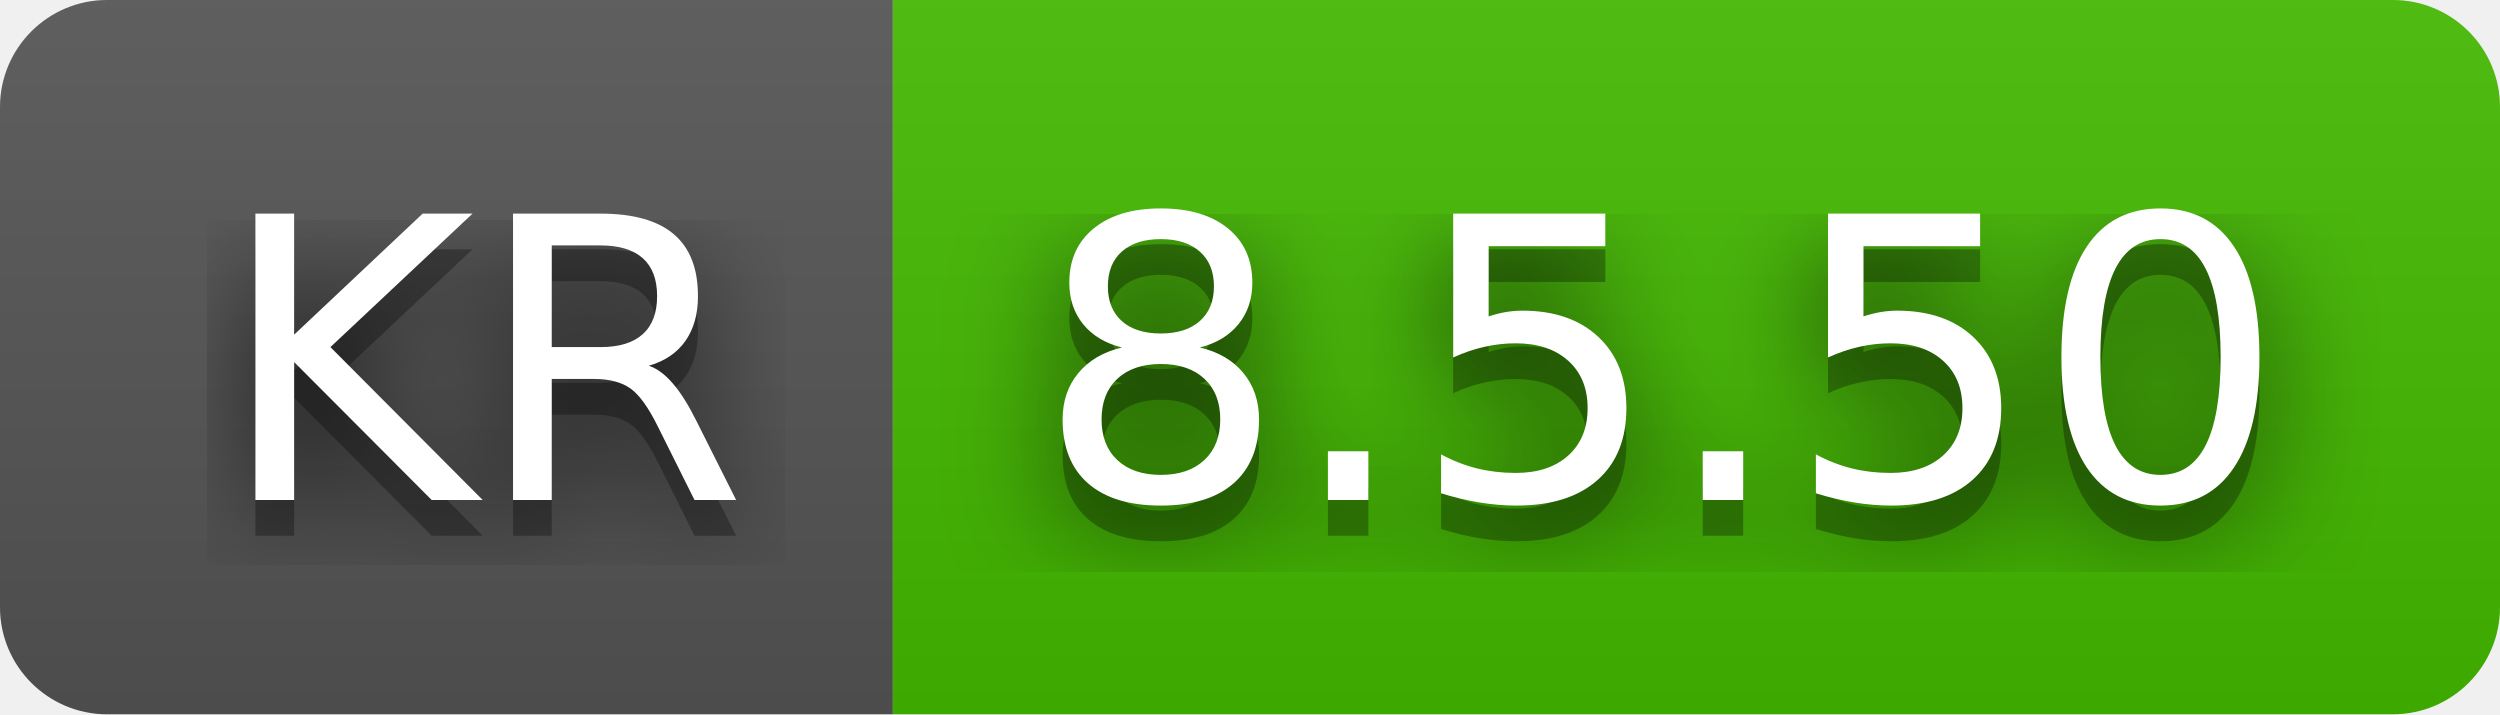
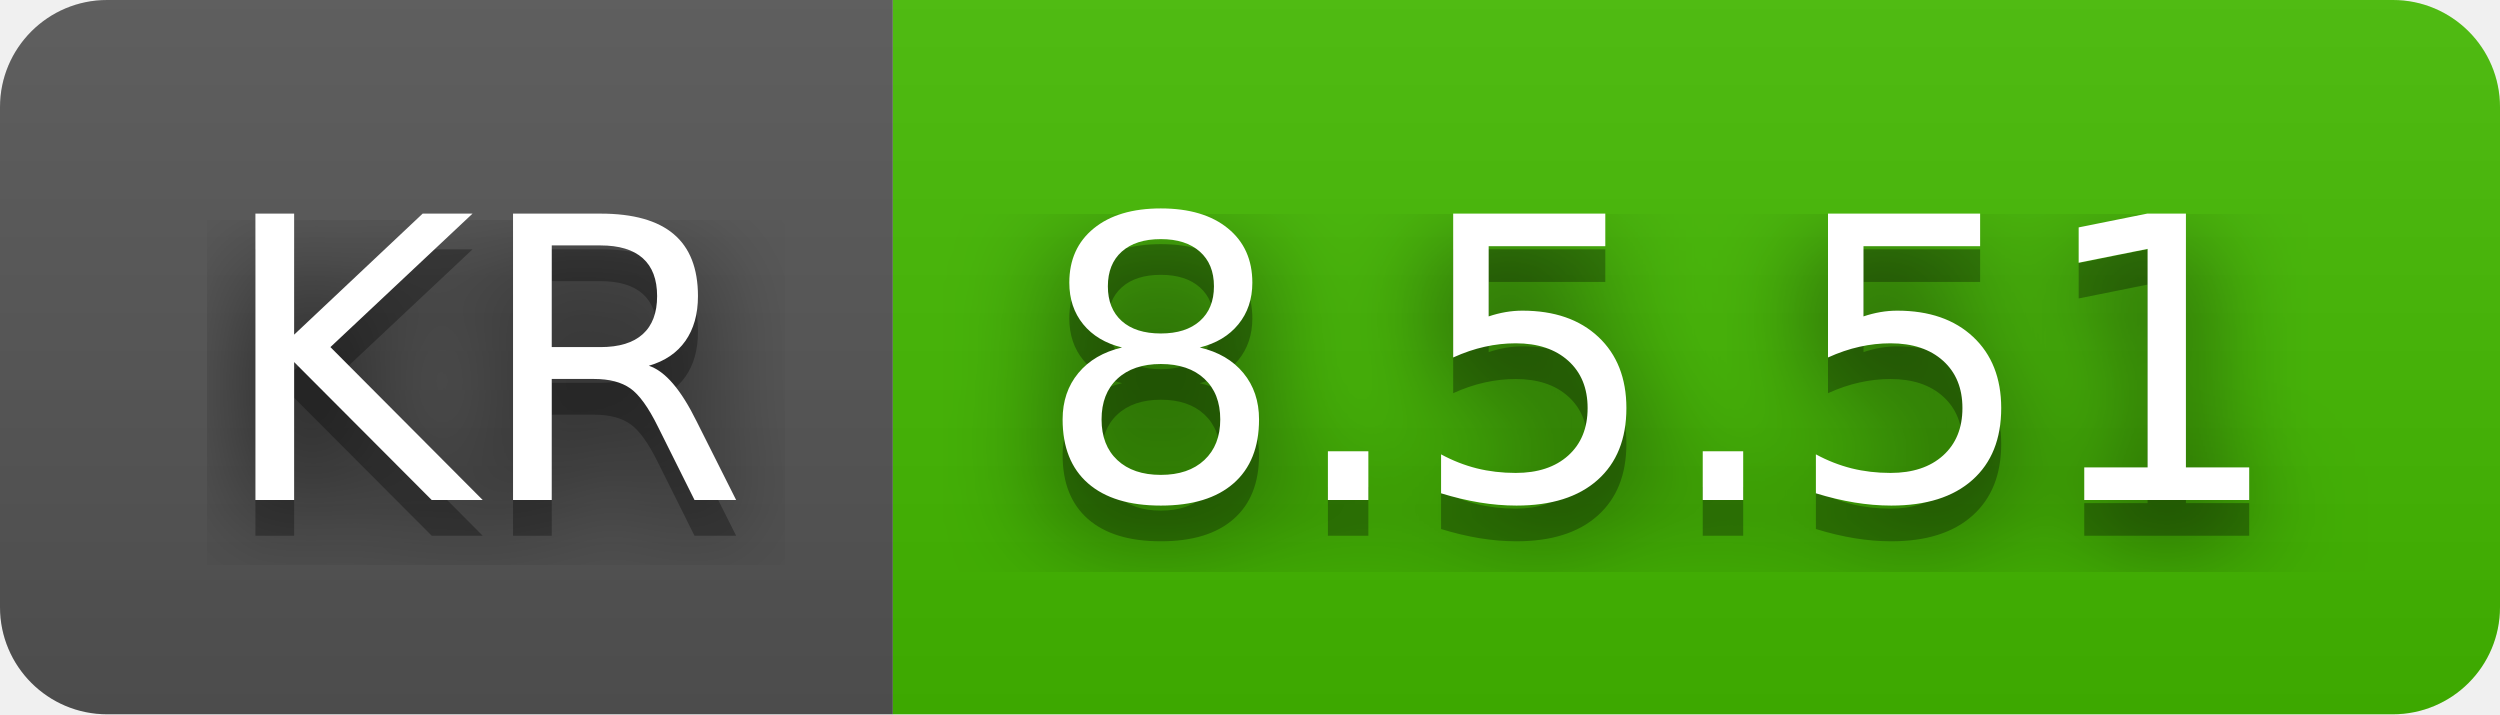
- <svg xmlns="http://www.w3.org/2000/svg" width="70" height="20" role="img" aria-label="KR: 8.5.50">
+ <svg xmlns="http://www.w3.org/2000/svg" width="70" height="20" role="img" aria-label="KR: 8.5.51">
  <filter id="blur">
    <feGaussianBlur stdDeviation="16" />
  </filter>
  <linearGradient id="s" x2="0" y2="100%">
    <stop offset="0" stop-color="#bbb" stop-opacity=".1" />
    <stop offset="1" stop-opacity=".1" />
  </linearGradient>
  <clipPath id="r">
    <rect width="70" height="20" rx="3" />
  </clipPath>
  <g clip-path="url(#r)">
    <rect width="25" height="20" fill="#555" />
    <rect x="25" width="45" height="20" fill="#4b0" />
    <rect width="70" height="20" fill="url(#s)" />
  </g>
  <g fill="#fff" text-anchor="middle" font-family="Verdana,Geneva,DejaVu Sans,sans-serif" text-rendering="geometricPrecision" font-size="110">
    <g transform="scale(.1)">
      <g aria-hidden="true" fill="#010101">
        <text x="135" y="150" fill-opacity=".8" filter="url(#blur)" textLength="150">KR</text>
        <text x="135" y="150" fill-opacity=".3" textLength="150">KR</text>
      </g>
      <text x="135" y="140" textLength="150">KR</text>
    </g>
    <g transform="scale(.1)">
      <g aria-hidden="true" fill="#010101">
-         <text x="465" y="150" fill-opacity=".8" filter="url(#blur)" textLength="350">8.5.50</text>
-         <text x="465" y="150" fill-opacity=".3" textLength="350">8.5.50</text>
+         <text x="465" y="150" fill-opacity=".8" filter="url(#blur)" textLength="350">8.5.51</text>
+         <text x="465" y="150" fill-opacity=".3" textLength="350">8.5.51</text>
      </g>
-       <text x="465" y="140" textLength="350">8.5.50</text>
+       <text x="465" y="140" textLength="350">8.5.51</text>
    </g>
  </g>
</svg>
